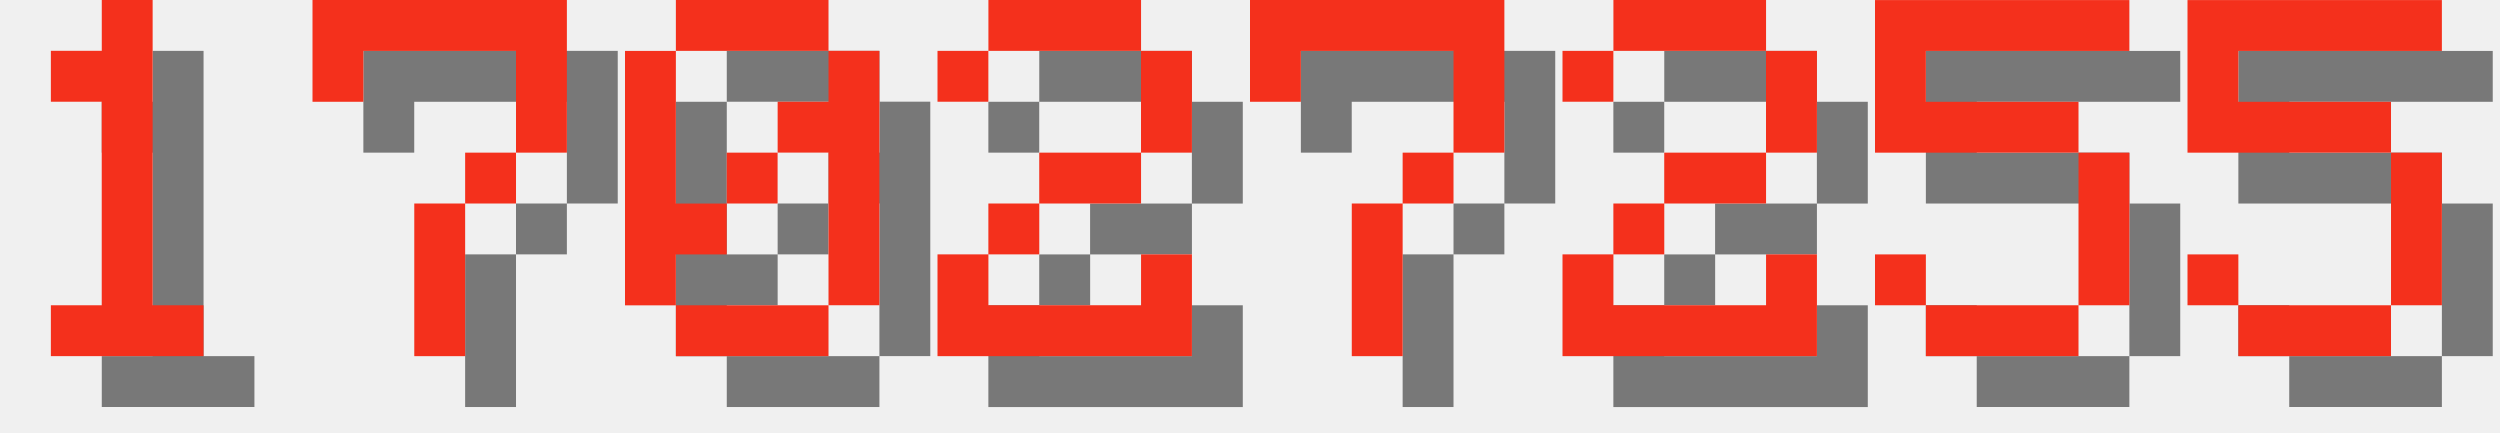
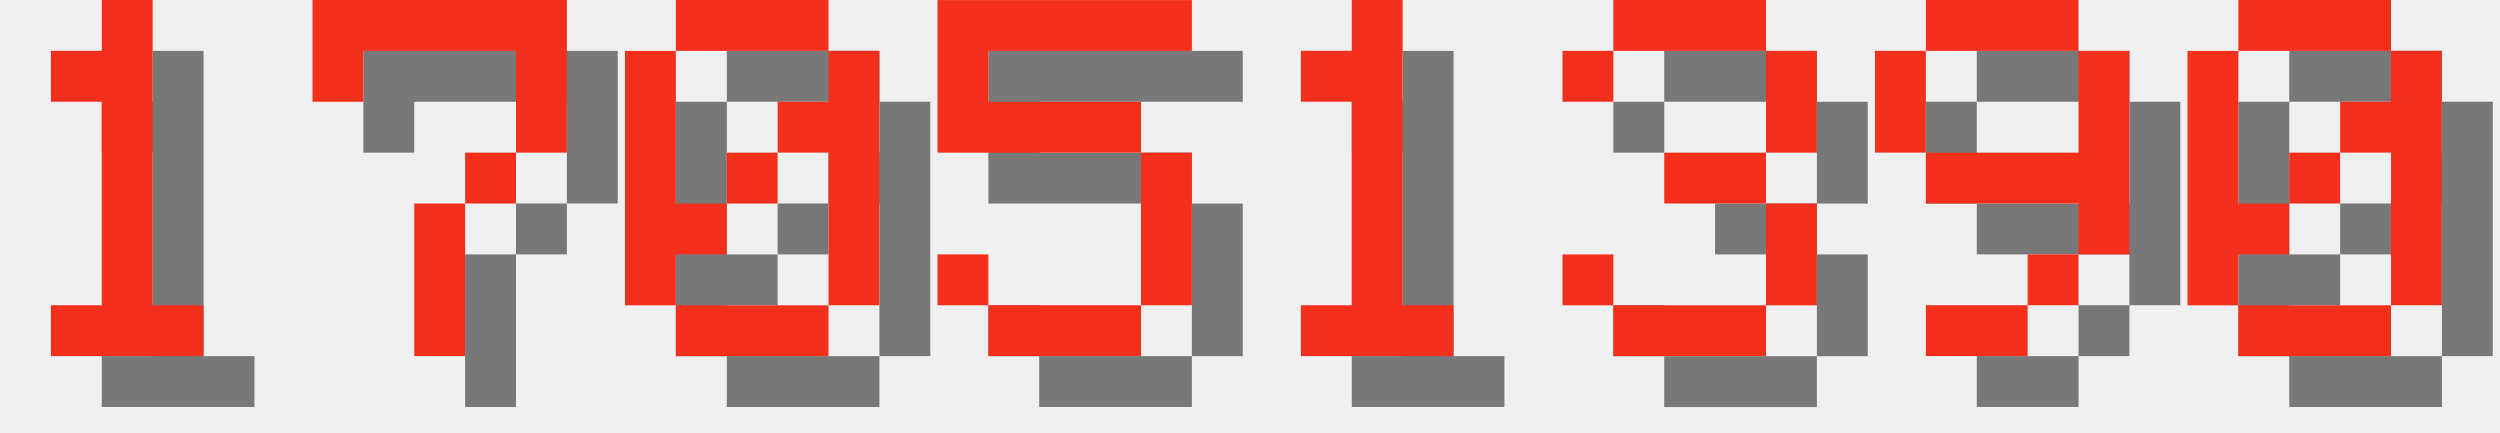
<svg xmlns="http://www.w3.org/2000/svg" version="1.1" width="208.0" height="36">
  <style>
        .text-foreground {
            fill: #F4301C;
        }
        .text-shadow {
            fill: #000000;
            fill-opacity: 0.5;
        }
    </style>
  <g class="digit" id="digit_1" transform="translate(0.0, 0), scale(4)">
    <path id="digit_1_shadow" class="text-shadow" d="m2.117 2.117v1.058h1.058v4.233h-1.058v1.058h3.175v-1.058h-1.058v-6.35h-1.058v1.058h-1.058z" fill-opacity=".5" style="paint-order:stroke fill markers" />
    <path id="digit_1_fg" class="text-foreground" d="m1.058 1.058v1.058h1.058v4.233h-1.058v1.058h3.175v-1.058h-1.058v-6.35h-1.058v1.058h-1.058z" fill="#fff" style="paint-order:stroke fill markers" />
  </g>
  <g class="digit" id="digit_7" transform="translate(26.0, 0), scale(4)">
    <path id="digit_7_shadow" class="text-shadow" d="m1.058 1.058 2e-6 2.117h1.058v-1.058h3.175v1.058l2e-7 1.058h-1.058v1.058h-1.058l4e-7 3.175 1.058 1e-7v-3.175h1.058v-1.058h1.058l5e-7 -1.058v-2.117z" fill-opacity=".5" style="paint-order:stroke fill markers" />
    <path id="digit_7_fg" class="text-foreground" d="m0 0 2e-6 2.117h1.058v-1.058h3.175v1.058l2e-7 1.058h-1.058v1.058h-1.058l4e-7 3.175 1.058 1e-7v-3.175h1.058v-1.058h1.058l5e-7 -1.058v-2.117z" fill="#fff" style="paint-order:stroke fill markers" />
  </g>
  <g class="digit" id="digit_0" transform="translate(52.0, 0), scale(4)">
    <path id="digit_0_shadow" class="text-shadow" d="m2.117 1.058v1.058h3.175v-1.058h-3.175zm3.175 1.058v1.058h-1.058v1.058h1.058v3.175h1.058v-5.292h-1.058zm0 5.292h-3.175v1.058h3.175v-1.058zm-3.175 0v-1.058h1.058v-1.058h-1.058v-3.175h-1.058v5.292h1.058zm1.058-2.117h1.058v-1.058h-1.058v1.058z" fill-opacity=".5" style="paint-order:stroke fill markers" />
    <path id="digit_0_fg" class="text-foreground" d="m1.058 0v1.058h3.175v-1.058h-3.175zm3.175 1.058v1.058h-1.058v1.058h1.058v3.175h1.058v-5.292h-1.058zm0 5.292h-3.175v1.058h3.175v-1.058zm-3.175 0v-1.058h1.058v-1.058h-1.058v-3.175h-1.058v5.292h1.058zm1.058-2.117h1.058v-1.058h-1.058v1.058z" fill="#fff" style="paint-order:stroke fill markers" />
  </g>
-   <g class="digit" id="digit_2" transform="translate(78.0, 0), scale(4)">
-     <path id="digit_2_shadow" class="text-shadow" d="m1.058 2.117v1.058h1.058v-1.058h3.175v2.117h-2.117v1.058h-1.058v1.058h-1.058v2.117h5.292v-2.117h-1.058v1.058h-3.175v-1.058h1.058v-1.058h2.117v-1.058h1.058v-2.117h-1.058v-1.058h-3.175v1.058h-1.058z" fill-opacity=".5" style="paint-order:stroke fill markers" />
-     <path id="digit_2_fg" class="text-foreground" d="m0 1.058v1.058h1.058v-1.058h3.175v2.117h-2.117v1.058h-1.058v1.058h-1.058v2.117h5.292v-2.117h-1.058v1.058h-3.175v-1.058h1.058v-1.058h2.117v-1.058h1.058v-2.117h-1.058v-1.058h-3.175v1.058h-1.058z" fill="#fff" style="paint-order:stroke fill markers" />
-   </g>
-   <g class="digit" id="digit_7" transform="translate(104.0, 0), scale(4)">
-     <path id="digit_7_shadow" class="text-shadow" d="m1.058 1.058 2e-6 2.117h1.058v-1.058h3.175v1.058l2e-7 1.058h-1.058v1.058h-1.058l4e-7 3.175 1.058 1e-7v-3.175h1.058v-1.058h1.058l5e-7 -1.058v-2.117z" fill-opacity=".5" style="paint-order:stroke fill markers" />
-     <path id="digit_7_fg" class="text-foreground" d="m0 0 2e-6 2.117h1.058v-1.058h3.175v1.058l2e-7 1.058h-1.058v1.058h-1.058l4e-7 3.175 1.058 1e-7v-3.175h1.058v-1.058h1.058l5e-7 -1.058v-2.117z" fill="#fff" style="paint-order:stroke fill markers" />
-   </g>
-   <g class="digit" id="digit_2" transform="translate(130.0, 0), scale(4)">
-     <path id="digit_2_shadow" class="text-shadow" d="m1.058 2.117v1.058h1.058v-1.058h3.175v2.117h-2.117v1.058h-1.058v1.058h-1.058v2.117h5.292v-2.117h-1.058v1.058h-3.175v-1.058h1.058v-1.058h2.117v-1.058h1.058v-2.117h-1.058v-1.058h-3.175v1.058h-1.058z" fill-opacity=".5" style="paint-order:stroke fill markers" />
-     <path id="digit_2_fg" class="text-foreground" d="m0 1.058v1.058h1.058v-1.058h3.175v2.117h-2.117v1.058h-1.058v1.058h-1.058v2.117h5.292v-2.117h-1.058v1.058h-3.175v-1.058h1.058v-1.058h2.117v-1.058h1.058v-2.117h-1.058v-1.058h-3.175v1.058h-1.058z" fill="#fff" style="paint-order:stroke fill markers" />
-   </g>
-   <g class="digit" id="digit_5" transform="translate(156.0, 0), scale(4)">
+   <g class="digit" id="digit_5" transform="translate(78.0, 0), scale(4)">
    <path id="digit_5_shadow" class="text-shadow" d="m1.058 1.058v3.175h4.233v3.175h-3.175v-1.058h-1.058v1.058h1.058v1.058h3.175v-1.058h1.058v-3.175h-1.058v-1.058h-3.175v-1.058h4.233v-1.058h-5.292z" fill-opacity=".5" style="paint-order:stroke fill markers" />
    <path id="digit_5_fg" class="text-foreground" d="m0 0v3.175h4.233v3.175h-3.175v-1.058h-1.058v1.058h1.058v1.058h3.175v-1.058h1.058v-3.175h-1.058v-1.058h-3.175v-1.058h4.233v-1.058h-5.292z" fill="#fff" style="paint-order:stroke fill markers" />
  </g>
-   <g class="digit" id="digit_5" transform="translate(182.0, 0), scale(4)">
-     <path id="digit_5_shadow" class="text-shadow" d="m1.058 1.058v3.175h4.233v3.175h-3.175v-1.058h-1.058v1.058h1.058v1.058h3.175v-1.058h1.058v-3.175h-1.058v-1.058h-3.175v-1.058h4.233v-1.058h-5.292z" fill-opacity=".5" style="paint-order:stroke fill markers" />
-     <path id="digit_5_fg" class="text-foreground" d="m0 0v3.175h4.233v3.175h-3.175v-1.058h-1.058v1.058h1.058v1.058h3.175v-1.058h1.058v-3.175h-1.058v-1.058h-3.175v-1.058h4.233v-1.058h-5.292z" fill="#fff" style="paint-order:stroke fill markers" />
+   <g class="digit" id="digit_1" transform="translate(104.0, 0), scale(4)">
+     <path id="digit_1_shadow" class="text-shadow" d="m2.117 2.117v1.058h1.058v4.233h-1.058v1.058h3.175v-1.058h-1.058v-6.35h-1.058v1.058h-1.058z" fill-opacity=".5" style="paint-order:stroke fill markers" />
+     <path id="digit_1_fg" class="text-foreground" d="m1.058 1.058v1.058h1.058v4.233h-1.058v1.058h3.175v-1.058h-1.058v-6.35h-1.058v1.058h-1.058z" fill="#fff" style="paint-order:stroke fill markers" />
+   </g>
+   <g class="digit" id="digit_3" transform="translate(130.0, 0), scale(4)">
+     <path id="digit_3_shadow" class="text-shadow" d="m1.058 2.117v1.058h1.058v-1.058h3.175v2.117h-2.117v1.058h2.117v2.117h-3.175v-1.058h-1.058v1.058h1.058v1.058h3.175v-1.058h1.058v-2.117h-1.058v-1.058h1.058v-2.117h-1.058v-1.058h-3.175v1.058h-1.058z" fill-opacity=".5" style="paint-order:stroke fill markers" />
+     <path id="digit_3_fg" class="text-foreground" d="m0 1.058v1.058h1.058v-1.058h3.175v2.117h-2.117v1.058h2.117v2.117h-3.175v-1.058h-1.058v1.058h1.058v1.058h3.175v-1.058h1.058v-2.117h-1.058v-1.058h1.058v-2.117h-1.058v-1.058h-3.175v1.058h-1.058z" fill="#fff" style="paint-order:stroke fill markers" />
+   </g>
+   <g class="digit" id="digit_9" transform="translate(156.0, 0), scale(4)">
+     <path id="digit_9_shadow" class="text-shadow" d="m2.117 1.058v1.058h3.175v-1.058h-3.175zm3.175 1.058v2.117h-3.175v1.058h3.175v1.058h1.058v-4.233h-1.058zm0 4.233h-1.058v1.058h1.058v-1.058zm-1.058 1.058h-2.117v1.058h2.117v-1.058zm-2.117-3.175v-2.117h-1.058v2.117h1.058z" fill-opacity=".5" style="paint-order:stroke fill markers" />
+     <path id="digit_9_fg" class="text-foreground" d="m1.058 0v1.058h3.175v-1.058h-3.175zm3.175 1.058v2.117h-3.175v1.058h3.175v1.058h1.058v-4.233h-1.058zm0 4.233h-1.058v1.058h1.058v-1.058zm-1.058 1.058h-2.117v1.058h2.117v-1.058zm-2.117-3.175v-2.117h-1.058v2.117h1.058z" fill="#fff" style="paint-order:stroke fill markers" />
+   </g>
+   <g class="digit" id="digit_0" transform="translate(182.0, 0), scale(4)">
+     <path id="digit_0_shadow" class="text-shadow" d="m2.117 1.058v1.058h3.175v-1.058h-3.175zm3.175 1.058v1.058h-1.058v1.058h1.058v3.175h1.058v-5.292h-1.058zm0 5.292h-3.175v1.058h3.175v-1.058zm-3.175 0v-1.058h1.058v-1.058h-1.058v-3.175h-1.058v5.292h1.058zm1.058-2.117h1.058v-1.058h-1.058v1.058z" fill-opacity=".5" style="paint-order:stroke fill markers" />
+     <path id="digit_0_fg" class="text-foreground" d="m1.058 0v1.058h3.175v-1.058h-3.175zm3.175 1.058v1.058h-1.058v1.058h1.058v3.175h1.058v-5.292h-1.058zm0 5.292h-3.175v1.058h3.175v-1.058zm-3.175 0v-1.058h1.058v-1.058h-1.058v-3.175h-1.058v5.292h1.058zm1.058-2.117h1.058v-1.058h-1.058v1.058z" fill="#fff" style="paint-order:stroke fill markers" />
  </g>
</svg>
